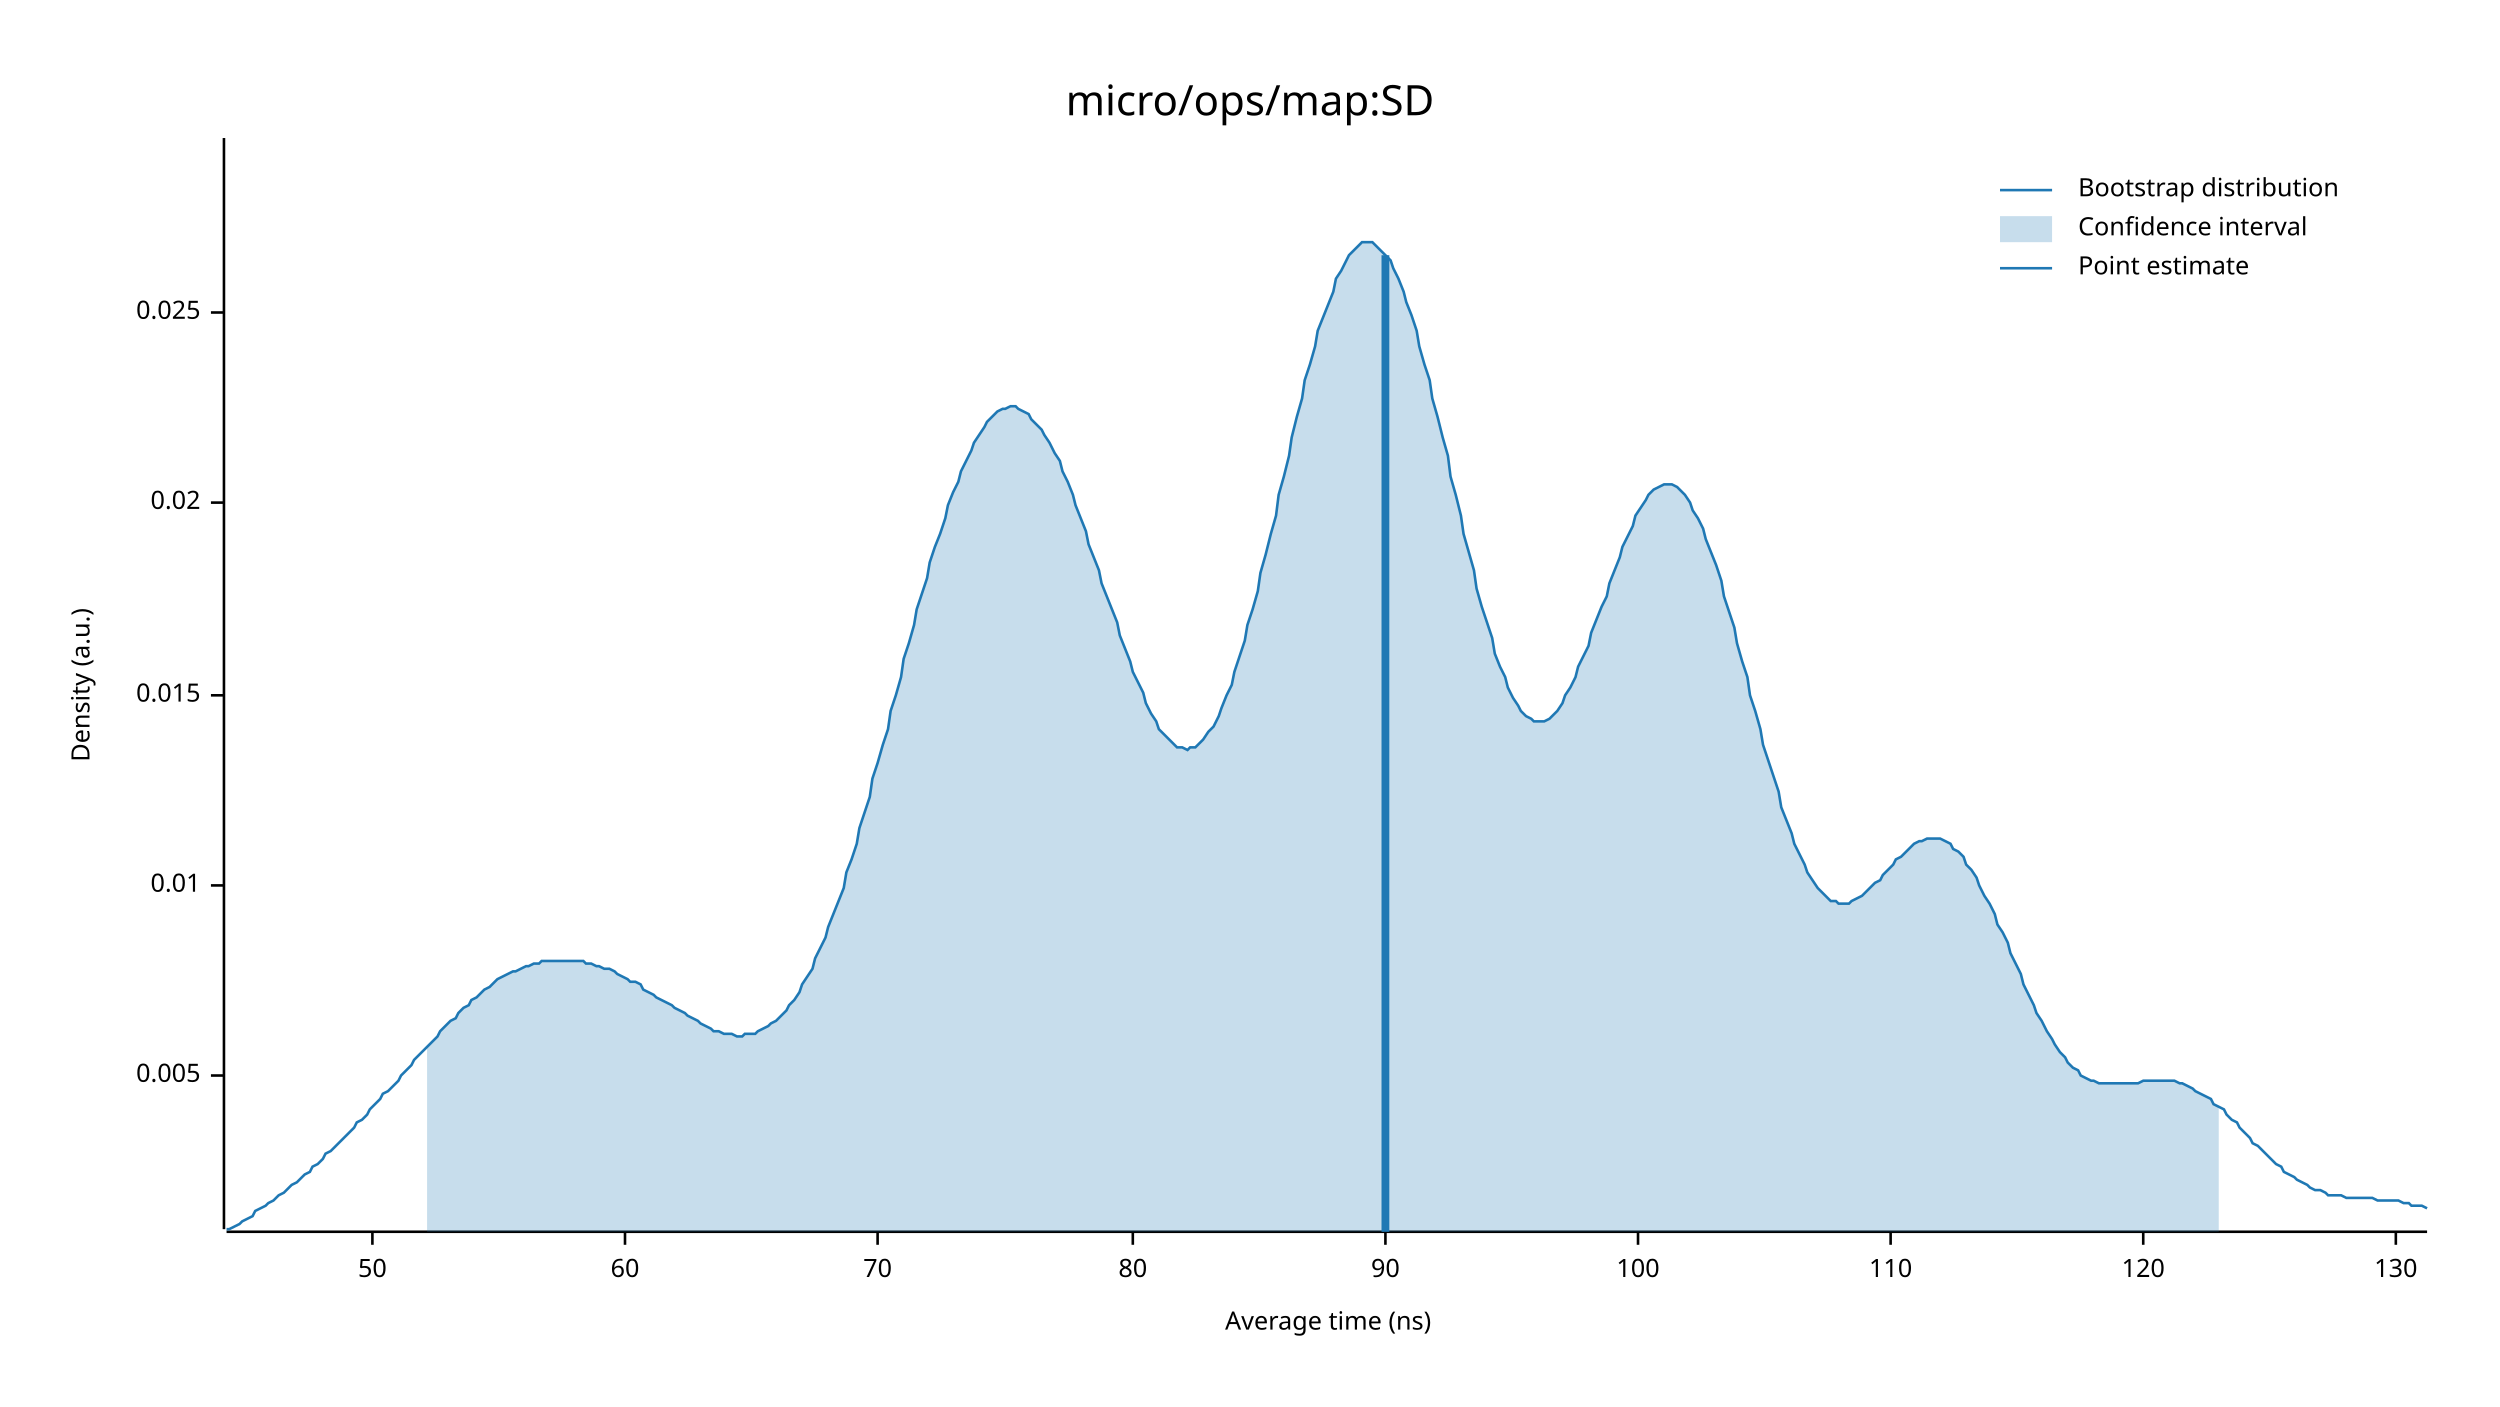
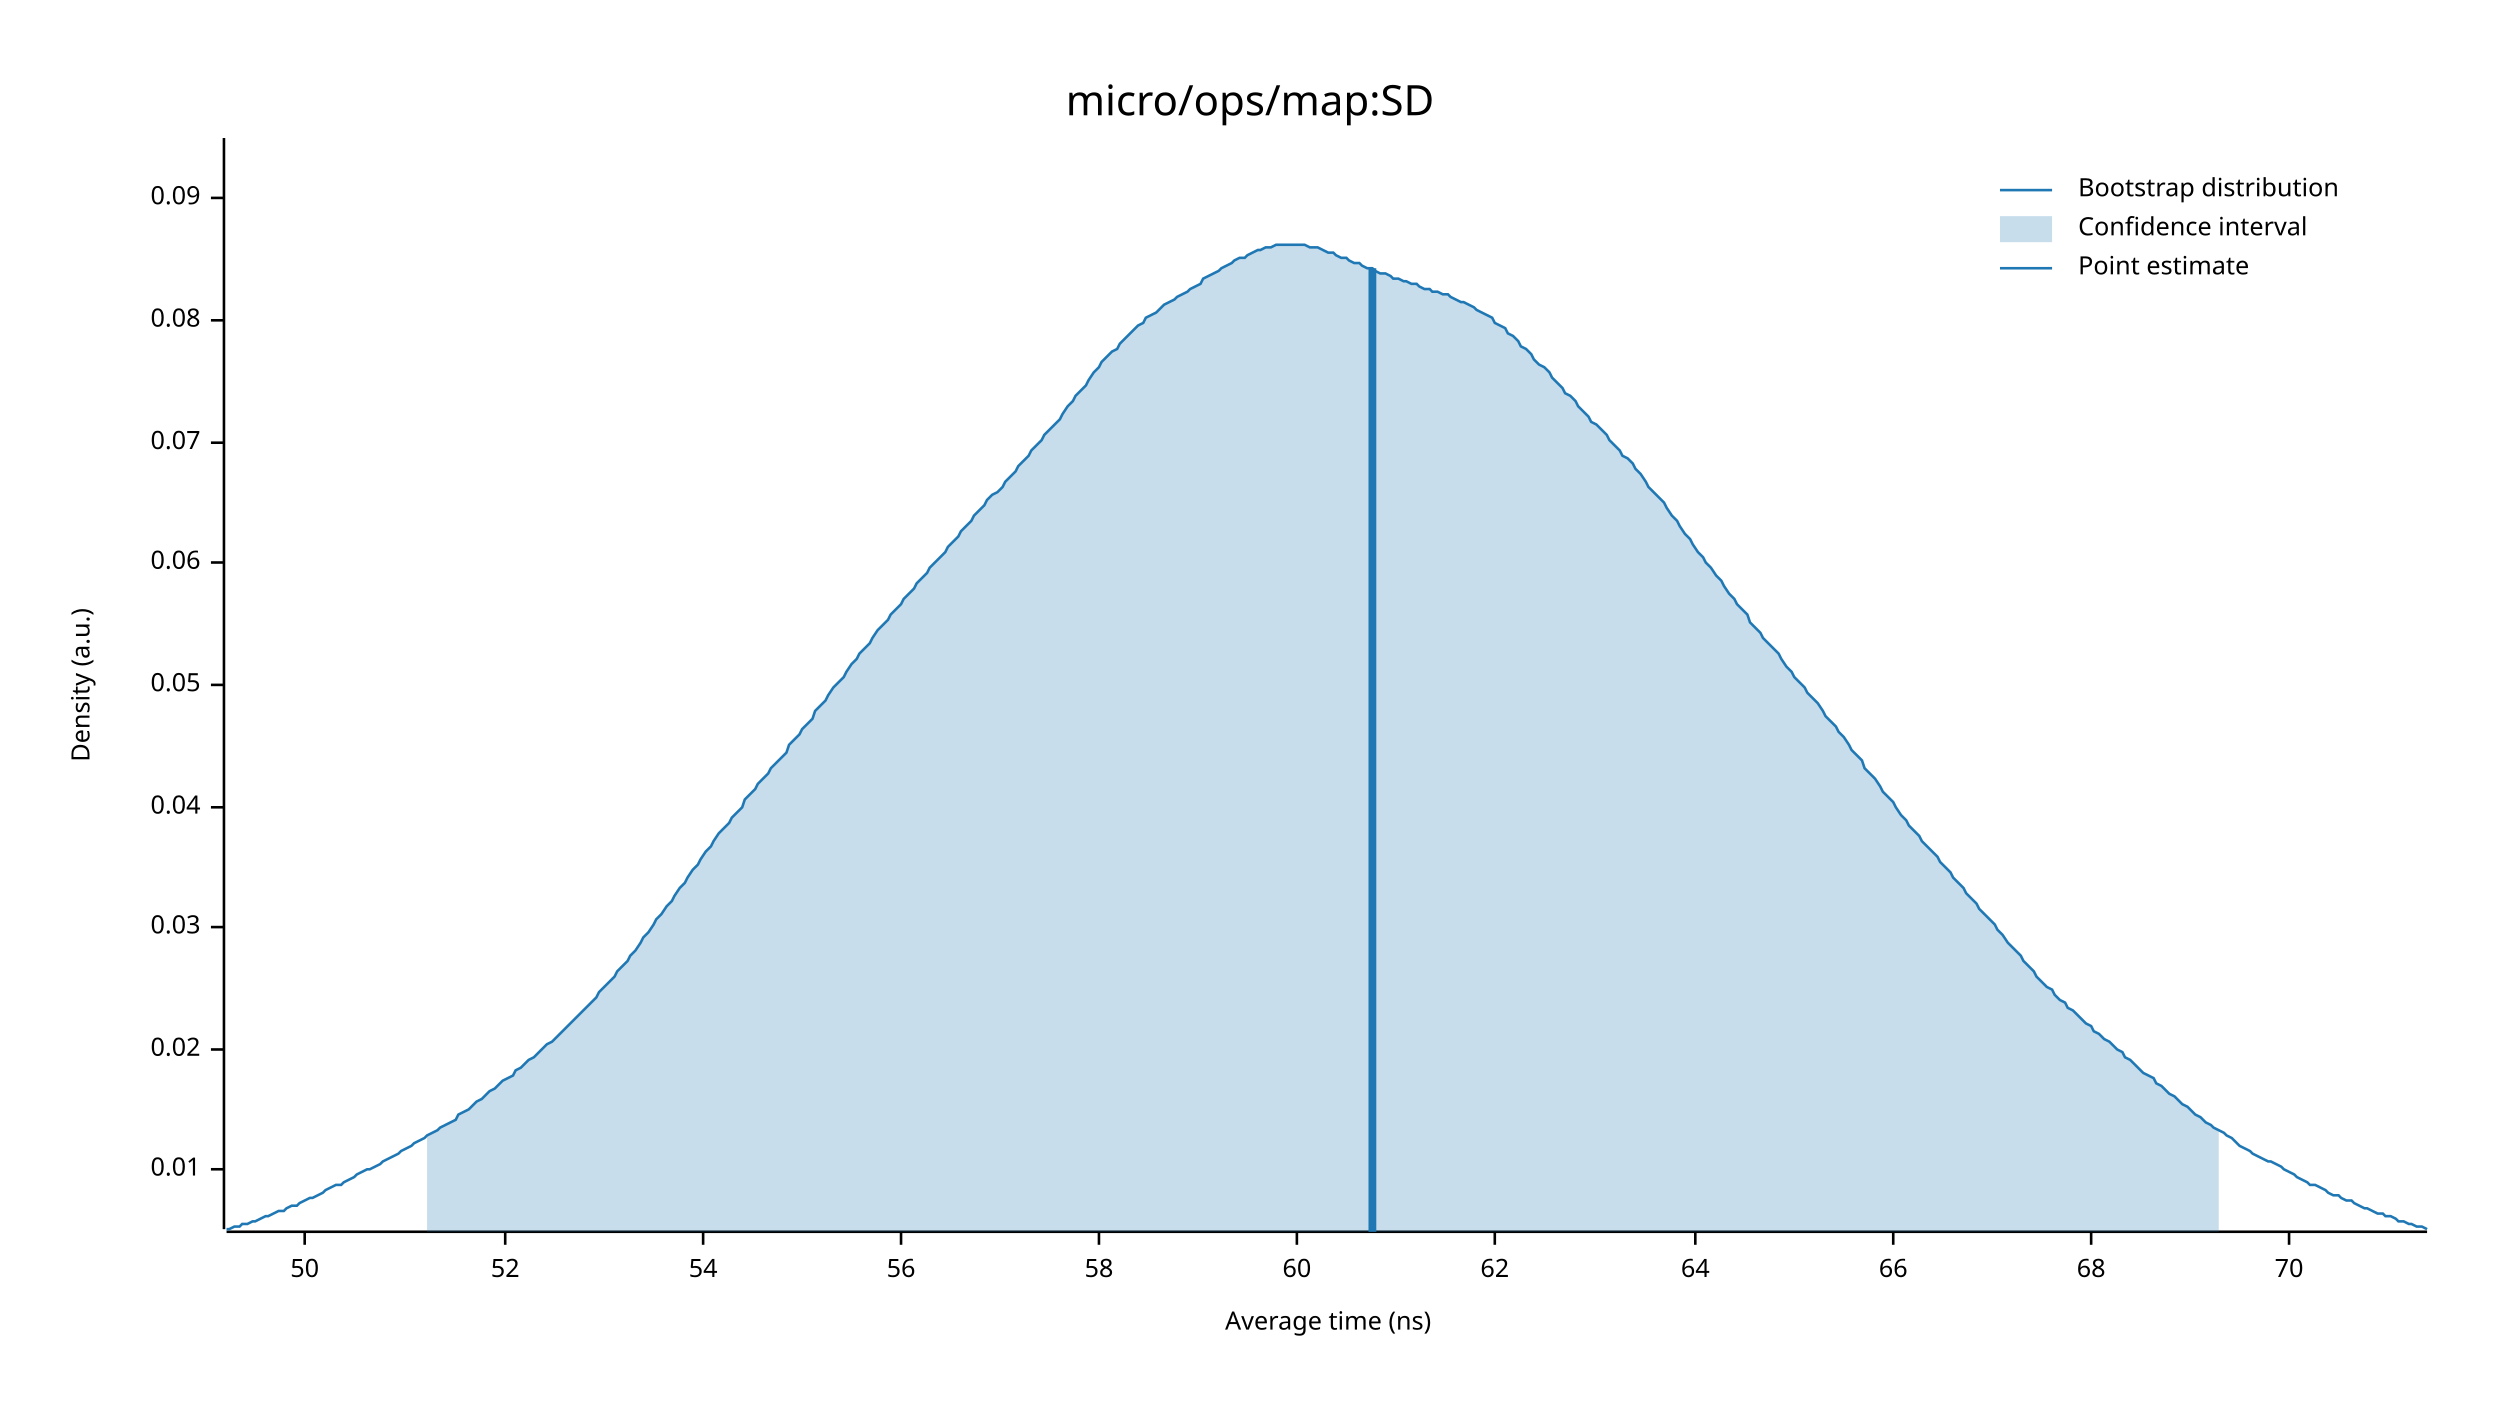
<svg xmlns="http://www.w3.org/2000/svg" width="960" height="540" viewBox="0 0 960 540">
  <text x="480" y="32" dy="0.76em" text-anchor="middle" font-family="sans-serif" font-size="16.129" opacity="1" fill="#000000">
micro/ops/map:SD
</text>
  <text x="27" y="263" dy="0.76em" text-anchor="middle" font-family="sans-serif" font-size="9.677" opacity="1" fill="#000000" transform="rotate(270, 27, 263)">
Density (a.u.)
</text>
  <text x="510" y="513" dy="-0.5ex" text-anchor="middle" font-family="sans-serif" font-size="9.677" opacity="1" fill="#000000">
Average time (ns)
</text>
  <polyline fill="none" opacity="1" stroke="#000000" stroke-width="1" points="86,53 86,472 " />
-   <text x="77" y="413" dy="0.5ex" text-anchor="end" font-family="sans-serif" font-size="9.677" opacity="1" fill="#000000">
- 0.005
- </text>
-   <polyline fill="none" opacity="1" stroke="#000000" stroke-width="1" points="81,413 86,413 " />
-   <text x="77" y="340" dy="0.5ex" text-anchor="end" font-family="sans-serif" font-size="9.677" opacity="1" fill="#000000">
+   <text x="77" y="449" dy="0.5ex" text-anchor="end" font-family="sans-serif" font-size="9.677" opacity="1" fill="#000000">
0.01
</text>
-   <polyline fill="none" opacity="1" stroke="#000000" stroke-width="1" points="81,340 86,340 " />
-   <text x="77" y="267" dy="0.5ex" text-anchor="end" font-family="sans-serif" font-size="9.677" opacity="1" fill="#000000">
- 0.015
- </text>
-   <polyline fill="none" opacity="1" stroke="#000000" stroke-width="1" points="81,267 86,267 " />
-   <text x="77" y="193" dy="0.5ex" text-anchor="end" font-family="sans-serif" font-size="9.677" opacity="1" fill="#000000">
+   <polyline fill="none" opacity="1" stroke="#000000" stroke-width="1" points="81,449 86,449 " />
+   <text x="77" y="403" dy="0.5ex" text-anchor="end" font-family="sans-serif" font-size="9.677" opacity="1" fill="#000000">
0.02
</text>
-   <polyline fill="none" opacity="1" stroke="#000000" stroke-width="1" points="81,193 86,193 " />
-   <text x="77" y="120" dy="0.5ex" text-anchor="end" font-family="sans-serif" font-size="9.677" opacity="1" fill="#000000">
- 0.025
+   <polyline fill="none" opacity="1" stroke="#000000" stroke-width="1" points="81,403 86,403 " />
+   <text x="77" y="356" dy="0.5ex" text-anchor="end" font-family="sans-serif" font-size="9.677" opacity="1" fill="#000000">
+ 0.03
</text>
-   <polyline fill="none" opacity="1" stroke="#000000" stroke-width="1" points="81,120 86,120 " />
+   <polyline fill="none" opacity="1" stroke="#000000" stroke-width="1" points="81,356 86,356 " />
+   <text x="77" y="310" dy="0.5ex" text-anchor="end" font-family="sans-serif" font-size="9.677" opacity="1" fill="#000000">
+ 0.04
+ </text>
+   <polyline fill="none" opacity="1" stroke="#000000" stroke-width="1" points="81,310 86,310 " />
+   <text x="77" y="263" dy="0.5ex" text-anchor="end" font-family="sans-serif" font-size="9.677" opacity="1" fill="#000000">
+ 0.05
+ </text>
+   <polyline fill="none" opacity="1" stroke="#000000" stroke-width="1" points="81,263 86,263 " />
+   <text x="77" y="216" dy="0.5ex" text-anchor="end" font-family="sans-serif" font-size="9.677" opacity="1" fill="#000000">
+ 0.06
+ </text>
+   <polyline fill="none" opacity="1" stroke="#000000" stroke-width="1" points="81,216 86,216 " />
+   <text x="77" y="170" dy="0.5ex" text-anchor="end" font-family="sans-serif" font-size="9.677" opacity="1" fill="#000000">
+ 0.07
+ </text>
+   <polyline fill="none" opacity="1" stroke="#000000" stroke-width="1" points="81,170 86,170 " />
+   <text x="77" y="123" dy="0.5ex" text-anchor="end" font-family="sans-serif" font-size="9.677" opacity="1" fill="#000000">
+ 0.08
+ </text>
+   <polyline fill="none" opacity="1" stroke="#000000" stroke-width="1" points="81,123 86,123 " />
+   <text x="77" y="76" dy="0.5ex" text-anchor="end" font-family="sans-serif" font-size="9.677" opacity="1" fill="#000000">
+ 0.09
+ </text>
+   <polyline fill="none" opacity="1" stroke="#000000" stroke-width="1" points="81,76 86,76 " />
  <polyline fill="none" opacity="1" stroke="#000000" stroke-width="1" points="87,473 932,473 " />
-   <text x="143" y="483" dy="0.76em" text-anchor="middle" font-family="sans-serif" font-size="9.677" opacity="1" fill="#000000">
+   <text x="117" y="483" dy="0.76em" text-anchor="middle" font-family="sans-serif" font-size="9.677" opacity="1" fill="#000000">
50
</text>
-   <polyline fill="none" opacity="1" stroke="#000000" stroke-width="1" points="143,473 143,478 " />
-   <text x="240" y="483" dy="0.76em" text-anchor="middle" font-family="sans-serif" font-size="9.677" opacity="1" fill="#000000">
+   <polyline fill="none" opacity="1" stroke="#000000" stroke-width="1" points="117,473 117,478 " />
+   <text x="194" y="483" dy="0.76em" text-anchor="middle" font-family="sans-serif" font-size="9.677" opacity="1" fill="#000000">
+ 52
+ </text>
+   <polyline fill="none" opacity="1" stroke="#000000" stroke-width="1" points="194,473 194,478 " />
+   <text x="270" y="483" dy="0.76em" text-anchor="middle" font-family="sans-serif" font-size="9.677" opacity="1" fill="#000000">
+ 54
+ </text>
+   <polyline fill="none" opacity="1" stroke="#000000" stroke-width="1" points="270,473 270,478 " />
+   <text x="346" y="483" dy="0.76em" text-anchor="middle" font-family="sans-serif" font-size="9.677" opacity="1" fill="#000000">
+ 56
+ </text>
+   <polyline fill="none" opacity="1" stroke="#000000" stroke-width="1" points="346,473 346,478 " />
+   <text x="422" y="483" dy="0.76em" text-anchor="middle" font-family="sans-serif" font-size="9.677" opacity="1" fill="#000000">
+ 58
+ </text>
+   <polyline fill="none" opacity="1" stroke="#000000" stroke-width="1" points="422,473 422,478 " />
+   <text x="498" y="483" dy="0.76em" text-anchor="middle" font-family="sans-serif" font-size="9.677" opacity="1" fill="#000000">
60
</text>
-   <polyline fill="none" opacity="1" stroke="#000000" stroke-width="1" points="240,473 240,478 " />
-   <text x="337" y="483" dy="0.76em" text-anchor="middle" font-family="sans-serif" font-size="9.677" opacity="1" fill="#000000">
+   <polyline fill="none" opacity="1" stroke="#000000" stroke-width="1" points="498,473 498,478 " />
+   <text x="574" y="483" dy="0.76em" text-anchor="middle" font-family="sans-serif" font-size="9.677" opacity="1" fill="#000000">
+ 62
+ </text>
+   <polyline fill="none" opacity="1" stroke="#000000" stroke-width="1" points="574,473 574,478 " />
+   <text x="651" y="483" dy="0.76em" text-anchor="middle" font-family="sans-serif" font-size="9.677" opacity="1" fill="#000000">
+ 64
+ </text>
+   <polyline fill="none" opacity="1" stroke="#000000" stroke-width="1" points="651,473 651,478 " />
+   <text x="727" y="483" dy="0.76em" text-anchor="middle" font-family="sans-serif" font-size="9.677" opacity="1" fill="#000000">
+ 66
+ </text>
+   <polyline fill="none" opacity="1" stroke="#000000" stroke-width="1" points="727,473 727,478 " />
+   <text x="803" y="483" dy="0.76em" text-anchor="middle" font-family="sans-serif" font-size="9.677" opacity="1" fill="#000000">
+ 68
+ </text>
+   <polyline fill="none" opacity="1" stroke="#000000" stroke-width="1" points="803,473 803,478 " />
+   <text x="879" y="483" dy="0.76em" text-anchor="middle" font-family="sans-serif" font-size="9.677" opacity="1" fill="#000000">
70
</text>
-   <polyline fill="none" opacity="1" stroke="#000000" stroke-width="1" points="337,473 337,478 " />
-   <text x="435" y="483" dy="0.76em" text-anchor="middle" font-family="sans-serif" font-size="9.677" opacity="1" fill="#000000">
- 80
- </text>
-   <polyline fill="none" opacity="1" stroke="#000000" stroke-width="1" points="435,473 435,478 " />
-   <text x="532" y="483" dy="0.76em" text-anchor="middle" font-family="sans-serif" font-size="9.677" opacity="1" fill="#000000">
- 90
- </text>
-   <polyline fill="none" opacity="1" stroke="#000000" stroke-width="1" points="532,473 532,478 " />
-   <text x="629" y="483" dy="0.76em" text-anchor="middle" font-family="sans-serif" font-size="9.677" opacity="1" fill="#000000">
- 100
- </text>
-   <polyline fill="none" opacity="1" stroke="#000000" stroke-width="1" points="629,473 629,478 " />
-   <text x="726" y="483" dy="0.76em" text-anchor="middle" font-family="sans-serif" font-size="9.677" opacity="1" fill="#000000">
- 110
- </text>
-   <polyline fill="none" opacity="1" stroke="#000000" stroke-width="1" points="726,473 726,478 " />
-   <text x="823" y="483" dy="0.76em" text-anchor="middle" font-family="sans-serif" font-size="9.677" opacity="1" fill="#000000">
- 120
- </text>
-   <polyline fill="none" opacity="1" stroke="#000000" stroke-width="1" points="823,473 823,478 " />
-   <text x="920" y="483" dy="0.76em" text-anchor="middle" font-family="sans-serif" font-size="9.677" opacity="1" fill="#000000">
- 130
- </text>
-   <polyline fill="none" opacity="1" stroke="#000000" stroke-width="1" points="920,473 920,478 " />
-   <polyline fill="none" opacity="1" stroke="#1F78B4" stroke-width="1" points="87,472 88,472 90,471 92,470 93,469 95,468 97,467 98,465 100,464 102,463 103,462 105,461 107,459 109,458 110,457 112,455 114,454 115,453 117,451 119,450 120,448 122,447 124,445 125,443 127,442 129,440 131,438 132,437 134,435 136,433 137,431 139,430 141,428 142,426 144,424 146,422 147,420 149,419 151,417 153,415 154,413 156,411 158,409 159,407 161,405 163,403 164,402 166,400 168,398 169,396 171,394 173,392 175,391 176,389 178,387 180,386 181,384 183,383 185,381 186,380 188,379 190,377 191,376 193,375 195,374 197,373 198,373 200,372 202,371 203,371 205,370 207,370 208,369 210,369 212,369 214,369 215,369 217,369 219,369 220,369 222,369 224,369 225,370 227,370 229,371 230,371 232,372 234,372 236,373 237,374 239,375 241,376 242,377 244,377 246,378 247,380 249,381 251,382 252,383 254,384 256,385 258,386 259,387 261,388 263,389 264,390 266,391 268,392 269,393 271,394 273,395 274,396 276,396 278,397 280,397 281,397 283,398 285,398 286,397 288,397 290,397 291,396 293,395 295,394 296,393 298,392 300,390 302,388 303,386 305,384 307,381 308,378 310,375 312,372 313,368 315,364 317,360 318,356 320,351 322,346 324,341 325,335 327,330 329,324 330,318 332,312 334,306 335,299 337,293 339,286 341,280 342,273 344,267 346,260 347,253 349,247 351,240 352,234 354,228 356,222 357,216 359,210 361,205 363,199 364,194 366,189 368,185 369,181 371,177 373,173 374,170 376,167 378,164 379,162 381,160 383,158 385,157 386,157 388,156 390,156 391,157 393,158 395,159 396,161 398,163 400,165 401,167 403,170 405,174 407,177 408,181 410,185 412,190 413,194 415,199 417,204 418,209 420,214 422,219 423,224 425,229 427,234 429,239 430,244 432,249 434,254 435,258 437,262 439,266 440,270 442,274 444,277 445,280 447,282 449,284 451,286 452,287 454,287 456,288 457,287 459,287 461,285 462,284 464,281 466,279 468,275 469,272 471,267 473,263 474,258 476,252 478,246 479,240 481,234 483,227 484,220 486,213 488,205 490,198 491,190 493,183 495,175 496,168 498,160 500,153 501,146 503,140 505,133 506,127 508,122 510,117 512,112 513,107 515,104 517,100 518,98 520,96 522,94 523,93 525,93 527,93 528,94 530,96 532,98 534,100 535,103 537,107 539,112 540,116 542,121 544,127 545,133 547,140 549,146 550,153 552,160 554,168 556,175 557,183 559,190 561,198 562,205 564,212 566,219 567,226 569,233 571,239 573,245 574,251 576,256 578,260 579,264 581,268 583,271 584,273 586,275 588,276 589,277 591,277 593,277 595,276 596,275 598,273 600,270 601,267 603,264 605,260 606,256 608,252 610,248 611,243 613,238 615,233 617,229 618,224 620,219 622,214 623,210 625,206 627,202 628,198 630,195 632,192 633,190 635,188 637,187 639,186 640,186 642,186 644,187 645,188 647,190 649,193 650,196 652,199 654,203 655,207 657,212 659,217 661,223 662,229 664,235 666,241 667,247 669,254 671,260 672,267 674,273 676,280 677,286 679,292 681,298 683,304 684,310 686,315 688,320 689,324 691,328 693,332 694,335 696,338 698,341 700,343 701,344 703,346 705,346 706,347 708,347 710,347 711,346 713,345 715,344 716,343 718,341 720,339 722,338 723,336 725,334 727,332 728,330 730,329 732,327 733,326 735,324 737,323 738,323 740,322 742,322 744,322 745,322 747,323 749,324 750,326 752,327 754,329 755,332 757,334 759,337 760,340 762,344 764,347 766,351 767,355 769,358 771,362 772,366 774,370 776,374 777,378 779,382 781,386 782,389 784,392 786,396 788,399 789,401 791,404 793,406 794,408 796,410 798,411 799,413 801,414 803,415 804,415 806,416 808,416 810,416 811,416 813,416 815,416 816,416 818,416 820,416 821,416 823,415 825,415 827,415 828,415 830,415 832,415 833,415 835,415 837,416 838,416 840,417 842,418 843,419 845,420 847,421 849,422 850,424 852,425 854,426 855,428 857,430 859,431 860,433 862,435 864,437 865,439 867,440 869,442 871,444 872,445 874,447 876,448 877,450 879,451 881,452 882,453 884,454 886,455 887,456 889,457 891,457 893,458 894,459 896,459 898,459 899,459 901,460 903,460 904,460 906,460 908,460 909,460 911,460 913,461 915,461 916,461 918,461 920,461 921,461 923,462 925,462 926,463 928,463 930,463 932,464 " />
-   <polygon opacity="0.25" fill="#1F78B4" points="164,402 166,400 168,398 169,396 171,394 173,392 175,391 176,389 178,387 180,386 181,384 183,383 185,381 186,380 188,379 190,377 191,376 193,375 195,374 197,373 198,373 200,372 202,371 203,371 205,370 207,370 208,369 210,369 212,369 214,369 215,369 217,369 219,369 220,369 222,369 224,369 225,370 227,370 229,371 230,371 232,372 234,372 236,373 237,374 239,375 241,376 242,377 244,377 246,378 247,380 249,381 251,382 252,383 254,384 256,385 258,386 259,387 261,388 263,389 264,390 266,391 268,392 269,393 271,394 273,395 274,396 276,396 278,397 280,397 281,397 283,398 285,398 286,397 288,397 290,397 291,396 293,395 295,394 296,393 298,392 300,390 302,388 303,386 305,384 307,381 308,378 310,375 312,372 313,368 315,364 317,360 318,356 320,351 322,346 324,341 325,335 327,330 329,324 330,318 332,312 334,306 335,299 337,293 339,286 341,280 342,273 344,267 346,260 347,253 349,247 351,240 352,234 354,228 356,222 357,216 359,210 361,205 363,199 364,194 366,189 368,185 369,181 371,177 373,173 374,170 376,167 378,164 379,162 381,160 383,158 385,157 386,157 388,156 390,156 391,157 393,158 395,159 396,161 398,163 400,165 401,167 403,170 405,174 407,177 408,181 410,185 412,190 413,194 415,199 417,204 418,209 420,214 422,219 423,224 425,229 427,234 429,239 430,244 432,249 434,254 435,258 437,262 439,266 440,270 442,274 444,277 445,280 447,282 449,284 451,286 452,287 454,287 456,288 457,287 459,287 461,285 462,284 464,281 466,279 468,275 469,272 471,267 473,263 474,258 476,252 478,246 479,240 481,234 483,227 484,220 486,213 488,205 490,198 491,190 493,183 495,175 496,168 498,160 500,153 501,146 503,140 505,133 506,127 508,122 510,117 512,112 513,107 515,104 517,100 518,98 520,96 522,94 523,93 525,93 527,93 528,94 530,96 532,98 534,100 535,103 537,107 539,112 540,116 542,121 544,127 545,133 547,140 549,146 550,153 552,160 554,168 556,175 557,183 559,190 561,198 562,205 564,212 566,219 567,226 569,233 571,239 573,245 574,251 576,256 578,260 579,264 581,268 583,271 584,273 586,275 588,276 589,277 591,277 593,277 595,276 596,275 598,273 600,270 601,267 603,264 605,260 606,256 608,252 610,248 611,243 613,238 615,233 617,229 618,224 620,219 622,214 623,210 625,206 627,202 628,198 630,195 632,192 633,190 635,188 637,187 639,186 640,186 642,186 644,187 645,188 647,190 649,193 650,196 652,199 654,203 655,207 657,212 659,217 661,223 662,229 664,235 666,241 667,247 669,254 671,260 672,267 674,273 676,280 677,286 679,292 681,298 683,304 684,310 686,315 688,320 689,324 691,328 693,332 694,335 696,338 698,341 700,343 701,344 703,346 705,346 706,347 708,347 710,347 711,346 713,345 715,344 716,343 718,341 720,339 722,338 723,336 725,334 727,332 728,330 730,329 732,327 733,326 735,324 737,323 738,323 740,322 742,322 744,322 745,322 747,323 749,324 750,326 752,327 754,329 755,332 757,334 759,337 760,340 762,344 764,347 766,351 767,355 769,358 771,362 772,366 774,370 776,374 777,378 779,382 781,386 782,389 784,392 786,396 788,399 789,401 791,404 793,406 794,408 796,410 798,411 799,413 801,414 803,415 804,415 806,416 808,416 810,416 811,416 813,416 815,416 816,416 818,416 820,416 821,416 823,415 825,415 827,415 828,415 830,415 832,415 833,415 835,415 837,416 838,416 840,417 842,418 843,419 845,420 847,421 849,422 850,424 852,425 852,473 164,473 " />
-   <polyline fill="none" opacity="1" stroke="#1F78B4" stroke-width="3" points="532,473 532,98 " />
+   <polyline fill="none" opacity="1" stroke="#000000" stroke-width="1" points="879,473 879,478 " />
+   <polyline fill="none" opacity="1" stroke="#1F78B4" stroke-width="1" points="87,472 88,472 90,471 92,471 93,470 95,470 97,469 98,469 100,468 102,467 103,467 105,466 107,465 109,465 110,464 112,463 114,463 115,462 117,461 119,460 120,460 122,459 124,458 125,457 127,456 129,455 131,455 132,454 134,453 136,452 137,451 139,450 141,449 142,449 144,448 146,447 147,446 149,445 151,444 153,443 154,442 156,441 158,440 159,439 161,438 163,437 164,436 166,435 168,434 169,433 171,432 173,431 175,430 176,428 178,427 180,426 181,425 183,423 185,422 186,421 188,419 190,418 191,417 193,415 195,414 197,413 198,411 200,410 202,408 203,407 205,406 207,404 208,403 210,401 212,400 214,398 215,397 217,395 219,393 220,392 222,390 224,388 225,387 227,385 229,383 230,381 232,379 234,377 236,375 237,373 239,371 241,369 242,367 244,365 246,362 247,360 249,358 251,355 252,353 254,351 256,348 258,346 259,344 261,341 263,339 264,337 266,334 268,332 269,330 271,327 273,325 274,323 276,320 278,318 280,316 281,314 283,312 285,310 286,307 288,305 290,303 291,301 293,299 295,297 296,295 298,293 300,291 302,289 303,286 305,284 307,282 308,280 310,278 312,276 313,273 315,271 317,269 318,267 320,264 322,262 324,260 325,258 327,255 329,253 330,251 332,249 334,247 335,245 337,242 339,240 341,238 342,236 344,234 346,232 347,230 349,228 351,226 352,224 354,222 356,220 357,218 359,216 361,214 363,212 364,210 366,208 368,206 369,204 371,202 373,200 374,198 376,196 378,194 379,192 381,190 383,189 385,187 386,185 388,183 390,181 391,179 393,177 395,175 396,173 398,171 400,169 401,167 403,165 405,163 407,161 408,159 410,156 412,154 413,152 415,150 417,148 418,146 420,143 422,141 423,139 425,137 427,135 429,134 430,132 432,130 434,128 435,127 437,125 439,124 440,122 442,121 444,120 445,119 447,117 449,116 451,115 452,114 454,113 456,112 457,111 459,110 461,109 462,107 464,106 466,105 468,104 469,103 471,102 473,101 474,100 476,99 478,99 479,98 481,97 483,96 484,96 486,95 488,95 490,94 491,94 493,94 495,94 496,94 498,94 500,94 501,94 503,95 505,95 506,95 508,96 510,97 512,97 513,98 515,99 517,99 518,100 520,101 522,101 523,102 525,103 527,103 528,104 530,105 532,105 534,106 535,107 537,107 539,108 540,108 542,109 544,109 545,110 547,111 549,111 550,112 552,112 554,113 556,113 557,114 559,115 561,116 562,116 564,117 566,118 567,119 569,120 571,121 573,122 574,124 576,125 578,126 579,128 581,129 583,131 584,133 586,134 588,136 589,138 591,140 593,141 595,143 596,145 598,147 600,149 601,151 603,152 605,154 606,156 608,158 610,160 611,162 613,163 615,165 617,167 618,169 620,171 622,173 623,175 625,176 627,178 628,180 630,182 632,185 633,187 635,189 637,191 639,193 640,195 642,198 644,200 645,202 647,205 649,207 650,209 652,212 654,214 655,216 657,218 659,221 661,223 662,225 664,228 666,230 667,232 669,234 671,236 672,239 674,241 676,243 677,245 679,247 681,249 683,251 684,253 686,256 688,258 689,260 691,262 693,264 694,266 696,268 698,270 700,273 701,275 703,277 705,279 706,281 708,283 710,286 711,288 713,290 715,292 716,295 718,297 720,299 722,302 723,304 725,306 727,308 728,310 730,313 732,315 733,317 735,319 737,321 738,323 740,325 742,327 744,329 745,331 747,333 749,335 750,337 752,339 754,341 755,343 757,345 759,347 760,349 762,351 764,353 766,355 767,357 769,359 771,362 772,363 774,365 776,367 777,369 779,371 781,373 782,375 784,377 786,379 788,380 789,382 791,384 793,385 794,387 796,388 798,390 799,391 801,393 803,394 804,396 806,397 808,399 810,400 811,401 813,403 815,404 816,406 818,407 820,409 821,410 823,412 825,413 827,414 828,416 830,417 832,419 833,420 835,421 837,423 838,424 840,425 842,427 843,428 845,429 847,431 849,432 850,433 852,434 854,435 855,436 857,437 859,439 860,440 862,441 864,442 865,443 867,444 869,445 871,446 872,446 874,447 876,448 877,449 879,450 881,451 882,452 884,453 886,454 887,455 889,455 891,456 893,457 894,458 896,459 898,459 899,460 901,461 903,461 904,462 906,463 908,464 909,464 911,465 913,466 915,466 916,467 918,467 920,468 921,469 923,469 925,470 926,470 928,471 930,471 932,472 " />
+   <polygon opacity="0.25" fill="#1F78B4" points="164,436 166,435 168,434 169,433 171,432 173,431 175,430 176,428 178,427 180,426 181,425 183,423 185,422 186,421 188,419 190,418 191,417 193,415 195,414 197,413 198,411 200,410 202,408 203,407 205,406 207,404 208,403 210,401 212,400 214,398 215,397 217,395 219,393 220,392 222,390 224,388 225,387 227,385 229,383 230,381 232,379 234,377 236,375 237,373 239,371 241,369 242,367 244,365 246,362 247,360 249,358 251,355 252,353 254,351 256,348 258,346 259,344 261,341 263,339 264,337 266,334 268,332 269,330 271,327 273,325 274,323 276,320 278,318 280,316 281,314 283,312 285,310 286,307 288,305 290,303 291,301 293,299 295,297 296,295 298,293 300,291 302,289 303,286 305,284 307,282 308,280 310,278 312,276 313,273 315,271 317,269 318,267 320,264 322,262 324,260 325,258 327,255 329,253 330,251 332,249 334,247 335,245 337,242 339,240 341,238 342,236 344,234 346,232 347,230 349,228 351,226 352,224 354,222 356,220 357,218 359,216 361,214 363,212 364,210 366,208 368,206 369,204 371,202 373,200 374,198 376,196 378,194 379,192 381,190 383,189 385,187 386,185 388,183 390,181 391,179 393,177 395,175 396,173 398,171 400,169 401,167 403,165 405,163 407,161 408,159 410,156 412,154 413,152 415,150 417,148 418,146 420,143 422,141 423,139 425,137 427,135 429,134 430,132 432,130 434,128 435,127 437,125 439,124 440,122 442,121 444,120 445,119 447,117 449,116 451,115 452,114 454,113 456,112 457,111 459,110 461,109 462,107 464,106 466,105 468,104 469,103 471,102 473,101 474,100 476,99 478,99 479,98 481,97 483,96 484,96 486,95 488,95 490,94 491,94 493,94 495,94 496,94 498,94 500,94 501,94 503,95 505,95 506,95 508,96 510,97 512,97 513,98 515,99 517,99 518,100 520,101 522,101 523,102 525,103 527,103 528,104 530,105 532,105 534,106 535,107 537,107 539,108 540,108 542,109 544,109 545,110 547,111 549,111 550,112 552,112 554,113 556,113 557,114 559,115 561,116 562,116 564,117 566,118 567,119 569,120 571,121 573,122 574,124 576,125 578,126 579,128 581,129 583,131 584,133 586,134 588,136 589,138 591,140 593,141 595,143 596,145 598,147 600,149 601,151 603,152 605,154 606,156 608,158 610,160 611,162 613,163 615,165 617,167 618,169 620,171 622,173 623,175 625,176 627,178 628,180 630,182 632,185 633,187 635,189 637,191 639,193 640,195 642,198 644,200 645,202 647,205 649,207 650,209 652,212 654,214 655,216 657,218 659,221 661,223 662,225 664,228 666,230 667,232 669,234 671,236 672,239 674,241 676,243 677,245 679,247 681,249 683,251 684,253 686,256 688,258 689,260 691,262 693,264 694,266 696,268 698,270 700,273 701,275 703,277 705,279 706,281 708,283 710,286 711,288 713,290 715,292 716,295 718,297 720,299 722,302 723,304 725,306 727,308 728,310 730,313 732,315 733,317 735,319 737,321 738,323 740,325 742,327 744,329 745,331 747,333 749,335 750,337 752,339 754,341 755,343 757,345 759,347 760,349 762,351 764,353 766,355 767,357 769,359 771,362 772,363 774,365 776,367 777,369 779,371 781,373 782,375 784,377 786,379 788,380 789,382 791,384 793,385 794,387 796,388 798,390 799,391 801,393 803,394 804,396 806,397 808,399 810,400 811,401 813,403 815,404 816,406 818,407 820,409 821,410 823,412 825,413 827,414 828,416 830,417 832,419 833,420 835,421 837,423 838,424 840,425 842,427 843,428 845,429 847,431 849,432 850,433 852,434 852,473 164,473 " />
+   <polyline fill="none" opacity="1" stroke="#1F78B4" stroke-width="3" points="527,473 527,103 " />
  <text x="798" y="68" dy="0.76em" text-anchor="start" font-family="sans-serif" font-size="9.677" opacity="1" fill="#000000">
Bootstrap distribution
</text>
  <text x="798" y="83" dy="0.76em" text-anchor="start" font-family="sans-serif" font-size="9.677" opacity="1" fill="#000000">
Confidence interval
</text>
  <text x="798" y="98" dy="0.76em" text-anchor="start" font-family="sans-serif" font-size="9.677" opacity="1" fill="#000000">
Point estimate
</text>
  <polyline fill="none" opacity="1" stroke="#1F78B4" stroke-width="1" points="768,73 788,73 " />
  <rect x="768" y="83" width="20" height="10" opacity="0.25" fill="#1F78B4" stroke="none" />
  <polyline fill="none" opacity="1" stroke="#1F78B4" stroke-width="1" points="768,103 788,103 " />
</svg>
